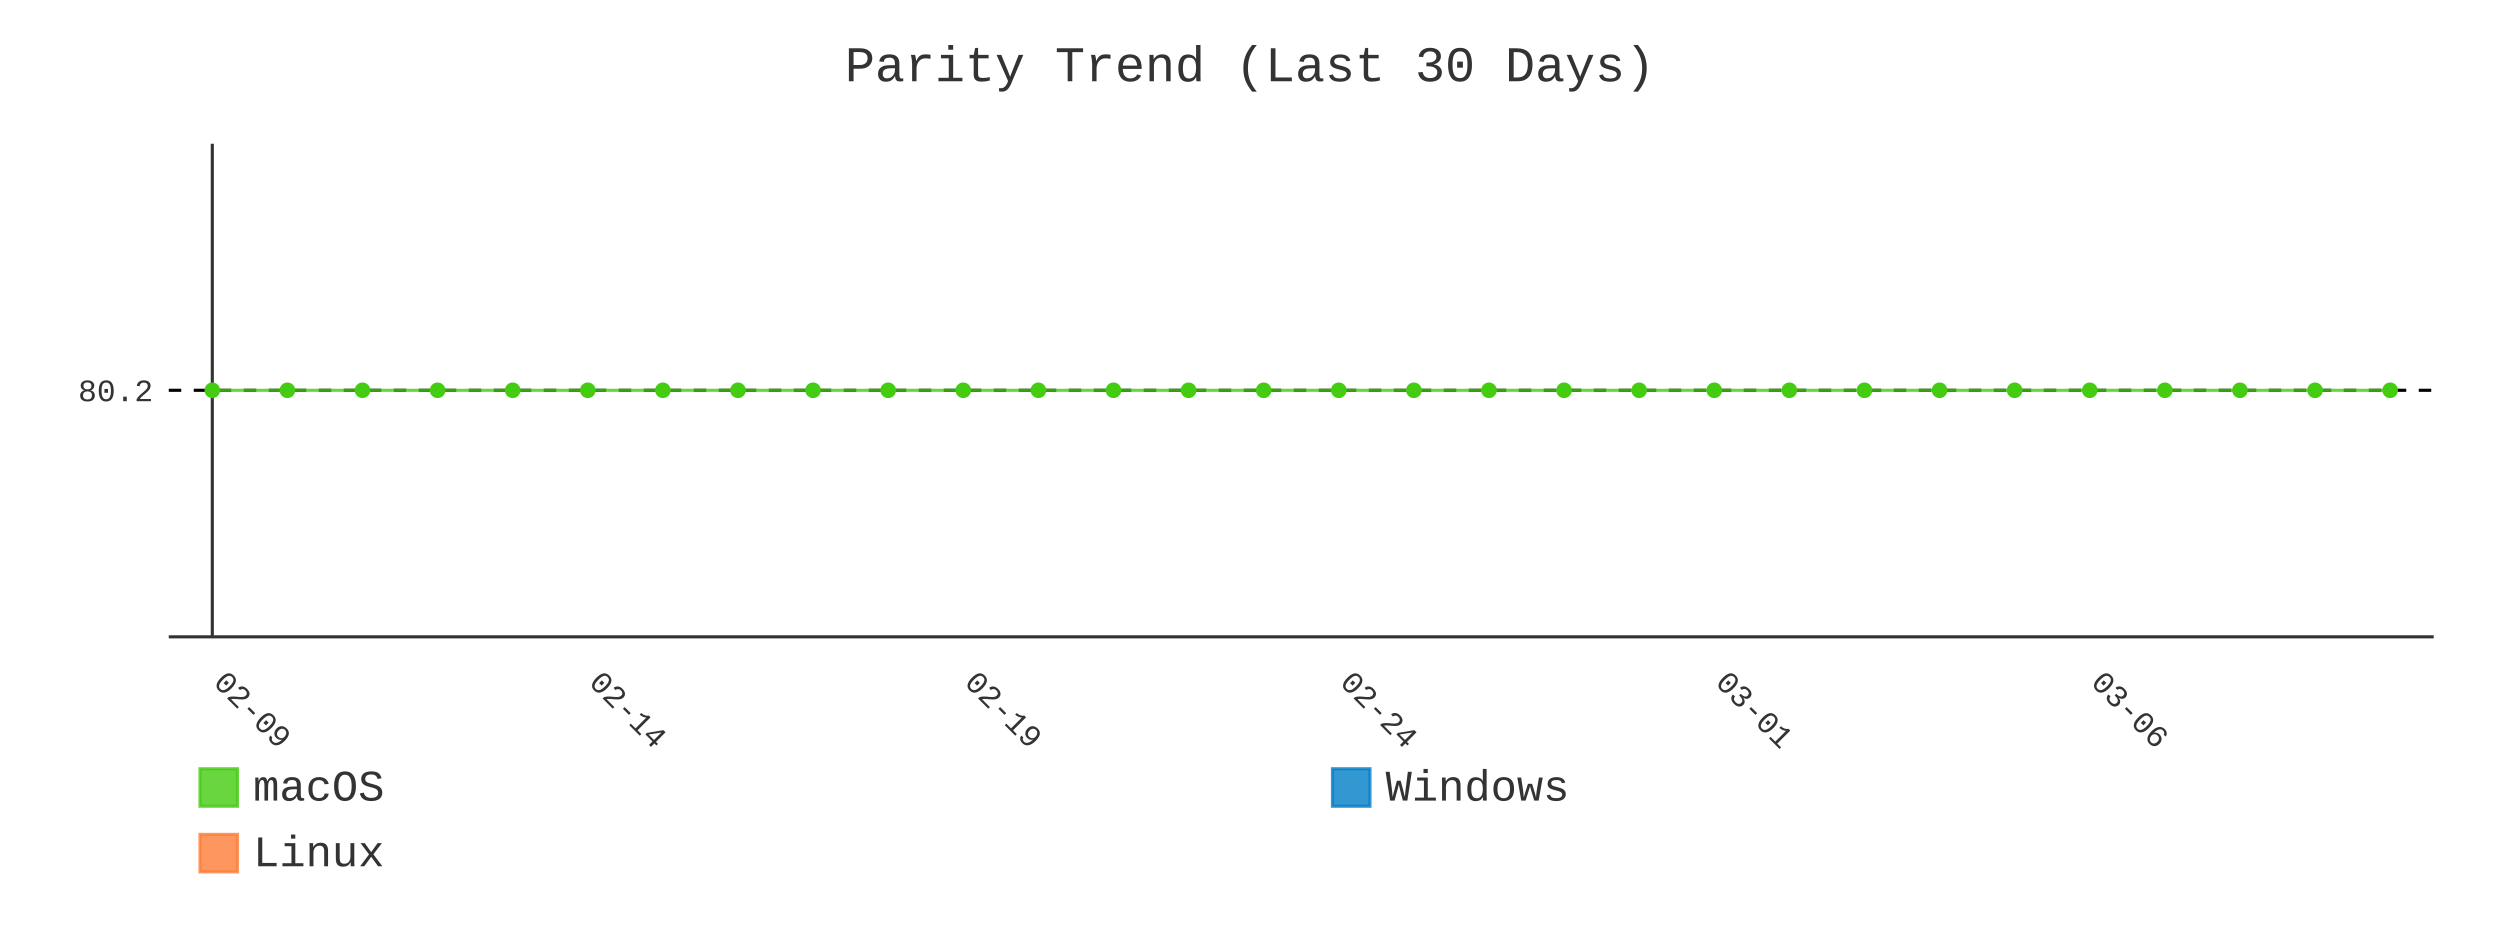
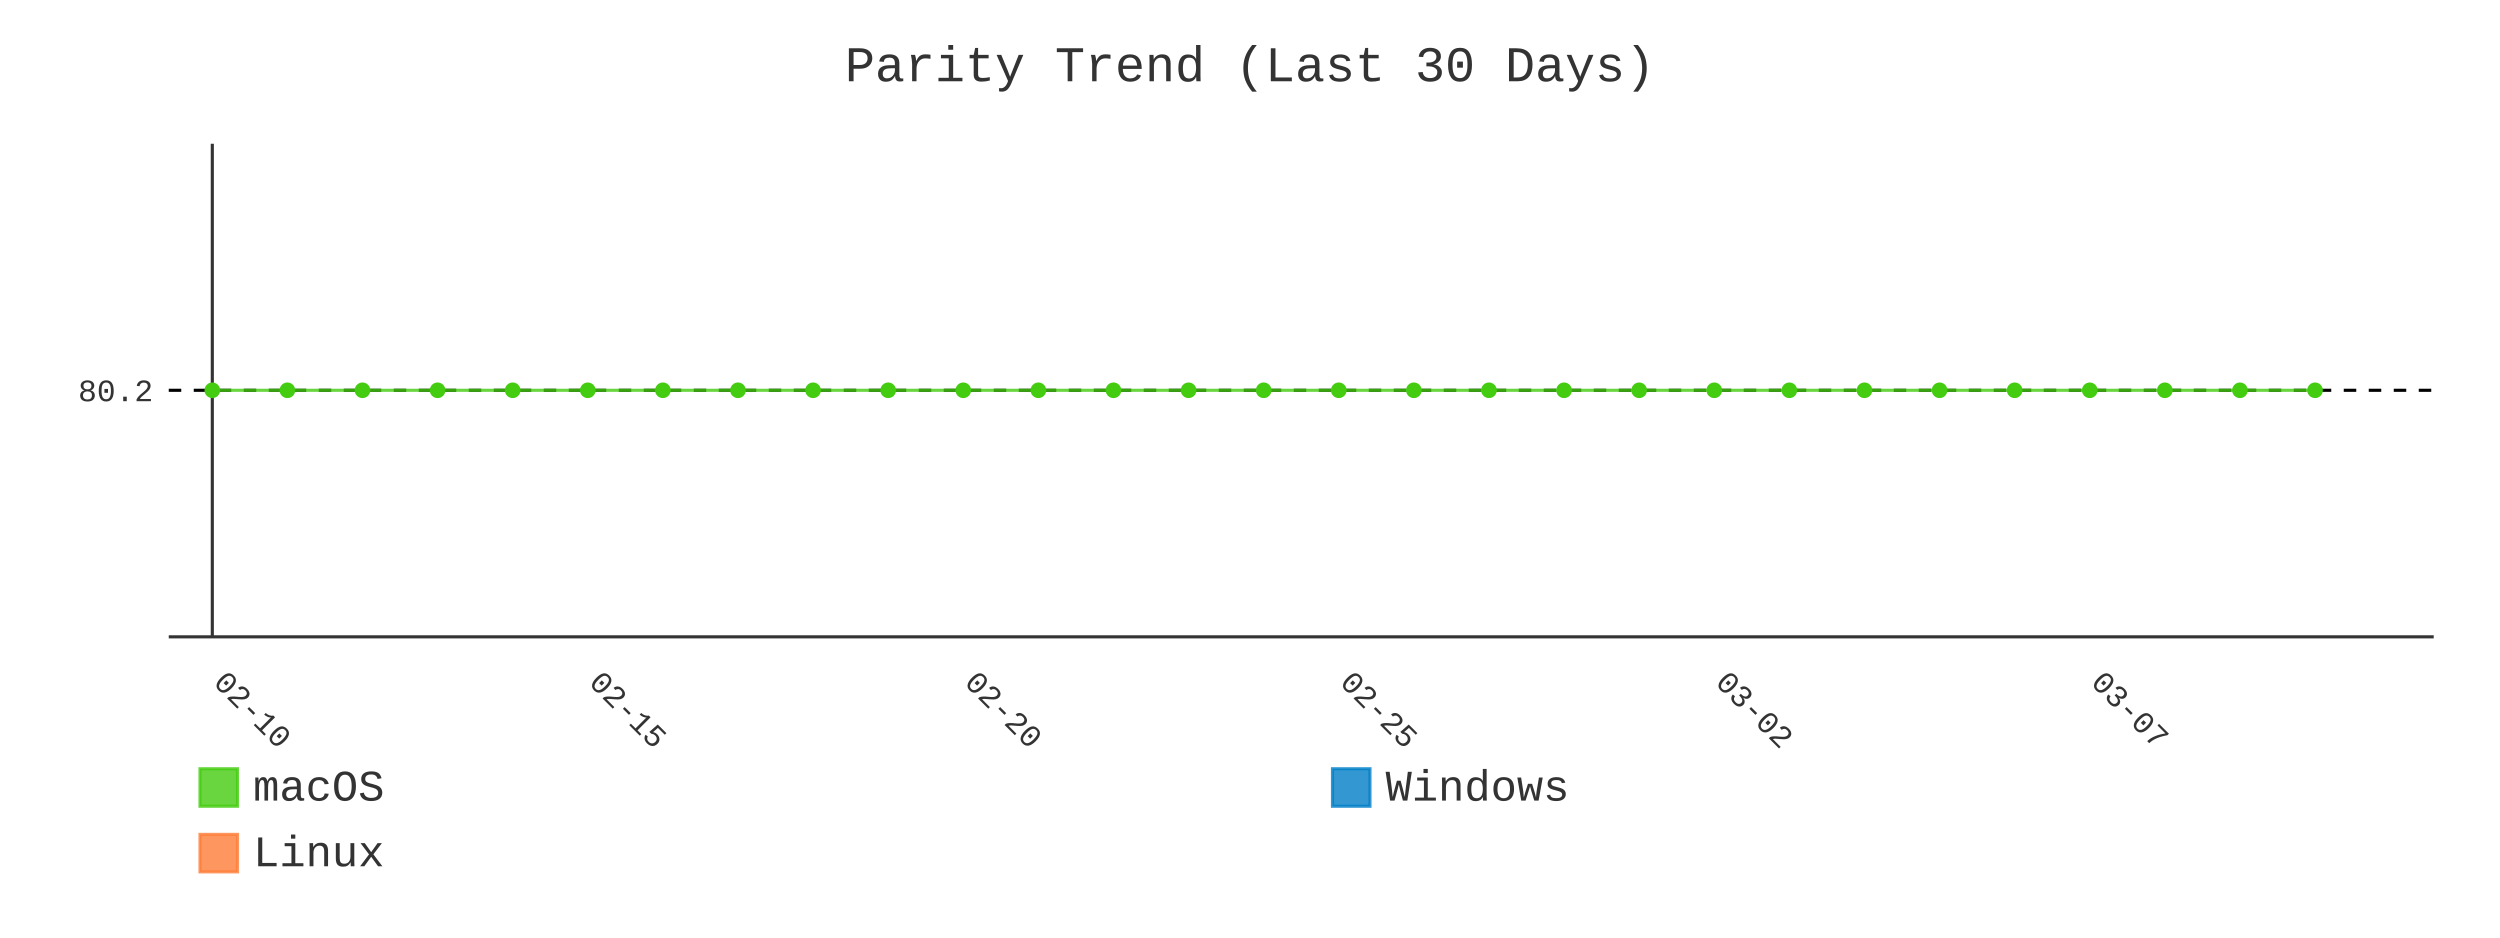
- <svg xmlns="http://www.w3.org/2000/svg" id="chart-0aec531b-b3cc-4d7b-b7a6-0818fde619a2" class="pygal-chart" viewBox="0 0 800 300">
+ <svg xmlns="http://www.w3.org/2000/svg" id="chart-33b70c52-c224-4a5c-ab90-d219c0e6f097" class="pygal-chart" viewBox="0 0 800 300">
  <defs>
-     <style type="text/css">#chart-0aec531b-b3cc-4d7b-b7a6-0818fde619a2{-webkit-user-select:none;-webkit-font-smoothing:antialiased;font-family:Consolas,"Liberation Mono",Menlo,Courier,monospace}#chart-0aec531b-b3cc-4d7b-b7a6-0818fde619a2 .title{font-family:Consolas,"Liberation Mono",Menlo,Courier,monospace;font-size:16px}#chart-0aec531b-b3cc-4d7b-b7a6-0818fde619a2 .legends .legend text{font-family:Consolas,"Liberation Mono",Menlo,Courier,monospace;font-size:14px}#chart-0aec531b-b3cc-4d7b-b7a6-0818fde619a2 .axis text{font-family:Consolas,"Liberation Mono",Menlo,Courier,monospace;font-size:10px}#chart-0aec531b-b3cc-4d7b-b7a6-0818fde619a2 .axis text.major{font-family:Consolas,"Liberation Mono",Menlo,Courier,monospace;font-size:10px}#chart-0aec531b-b3cc-4d7b-b7a6-0818fde619a2 .text-overlay text.value{font-family:Consolas,"Liberation Mono",Menlo,Courier,monospace;font-size:16px}#chart-0aec531b-b3cc-4d7b-b7a6-0818fde619a2 .text-overlay text.label{font-family:Consolas,"Liberation Mono",Menlo,Courier,monospace;font-size:10px}#chart-0aec531b-b3cc-4d7b-b7a6-0818fde619a2 .tooltip{font-family:Consolas,"Liberation Mono",Menlo,Courier,monospace;font-size:14px}#chart-0aec531b-b3cc-4d7b-b7a6-0818fde619a2 text.no_data{font-family:Consolas,"Liberation Mono",Menlo,Courier,monospace;font-size:64px}
- #chart-0aec531b-b3cc-4d7b-b7a6-0818fde619a2{background-color:transparent}#chart-0aec531b-b3cc-4d7b-b7a6-0818fde619a2 path,#chart-0aec531b-b3cc-4d7b-b7a6-0818fde619a2 line,#chart-0aec531b-b3cc-4d7b-b7a6-0818fde619a2 rect,#chart-0aec531b-b3cc-4d7b-b7a6-0818fde619a2 circle{-webkit-transition:400ms;-moz-transition:400ms;transition:400ms}#chart-0aec531b-b3cc-4d7b-b7a6-0818fde619a2 .graph &gt; .background{fill:transparent}#chart-0aec531b-b3cc-4d7b-b7a6-0818fde619a2 .plot &gt; .background{fill:transparent}#chart-0aec531b-b3cc-4d7b-b7a6-0818fde619a2 .graph{fill:#333}#chart-0aec531b-b3cc-4d7b-b7a6-0818fde619a2 text.no_data{fill:#333}#chart-0aec531b-b3cc-4d7b-b7a6-0818fde619a2 .title{fill:#333}#chart-0aec531b-b3cc-4d7b-b7a6-0818fde619a2 .legends .legend text{fill:#333}#chart-0aec531b-b3cc-4d7b-b7a6-0818fde619a2 .legends .legend:hover text{fill:#333}#chart-0aec531b-b3cc-4d7b-b7a6-0818fde619a2 .axis .line{stroke:#333}#chart-0aec531b-b3cc-4d7b-b7a6-0818fde619a2 .axis .guide.line{stroke:#666}#chart-0aec531b-b3cc-4d7b-b7a6-0818fde619a2 .axis .major.line{stroke:#333}#chart-0aec531b-b3cc-4d7b-b7a6-0818fde619a2 .axis text.major{fill:#333}#chart-0aec531b-b3cc-4d7b-b7a6-0818fde619a2 .axis.y .guides:hover .guide.line,#chart-0aec531b-b3cc-4d7b-b7a6-0818fde619a2 .line-graph .axis.x .guides:hover .guide.line,#chart-0aec531b-b3cc-4d7b-b7a6-0818fde619a2 .stackedline-graph .axis.x .guides:hover .guide.line,#chart-0aec531b-b3cc-4d7b-b7a6-0818fde619a2 .xy-graph .axis.x .guides:hover .guide.line{stroke:#333}#chart-0aec531b-b3cc-4d7b-b7a6-0818fde619a2 .axis .guides:hover text{fill:#333}#chart-0aec531b-b3cc-4d7b-b7a6-0818fde619a2 .reactive{fill-opacity:.8;stroke-opacity:.8;stroke-width:1}#chart-0aec531b-b3cc-4d7b-b7a6-0818fde619a2 .ci{stroke:#333}#chart-0aec531b-b3cc-4d7b-b7a6-0818fde619a2 .reactive.active,#chart-0aec531b-b3cc-4d7b-b7a6-0818fde619a2 .active .reactive{fill-opacity:.9;stroke-opacity:.9;stroke-width:4}#chart-0aec531b-b3cc-4d7b-b7a6-0818fde619a2 .ci .reactive.active{stroke-width:1.5}#chart-0aec531b-b3cc-4d7b-b7a6-0818fde619a2 .series text{fill:#333}#chart-0aec531b-b3cc-4d7b-b7a6-0818fde619a2 .tooltip rect{fill:transparent;stroke:#333;-webkit-transition:opacity 400ms;-moz-transition:opacity 400ms;transition:opacity 400ms}#chart-0aec531b-b3cc-4d7b-b7a6-0818fde619a2 .tooltip .label{fill:#333}#chart-0aec531b-b3cc-4d7b-b7a6-0818fde619a2 .tooltip .label{fill:#333}#chart-0aec531b-b3cc-4d7b-b7a6-0818fde619a2 .tooltip .legend{font-size:.8em;fill:#666}#chart-0aec531b-b3cc-4d7b-b7a6-0818fde619a2 .tooltip .x_label{font-size:.6em;fill:#333}#chart-0aec531b-b3cc-4d7b-b7a6-0818fde619a2 .tooltip .xlink{font-size:.5em;text-decoration:underline}#chart-0aec531b-b3cc-4d7b-b7a6-0818fde619a2 .tooltip .value{font-size:1.5em}#chart-0aec531b-b3cc-4d7b-b7a6-0818fde619a2 .bound{font-size:.5em}#chart-0aec531b-b3cc-4d7b-b7a6-0818fde619a2 .max-value{font-size:.75em;fill:#666}#chart-0aec531b-b3cc-4d7b-b7a6-0818fde619a2 .map-element{fill:transparent;stroke:#666 !important}#chart-0aec531b-b3cc-4d7b-b7a6-0818fde619a2 .map-element .reactive{fill-opacity:inherit;stroke-opacity:inherit}#chart-0aec531b-b3cc-4d7b-b7a6-0818fde619a2 .color-0,#chart-0aec531b-b3cc-4d7b-b7a6-0818fde619a2 .color-0 a:visited{stroke:#4c1;fill:#4c1}#chart-0aec531b-b3cc-4d7b-b7a6-0818fde619a2 .color-1,#chart-0aec531b-b3cc-4d7b-b7a6-0818fde619a2 .color-1 a:visited{stroke:#007ec6;fill:#007ec6}#chart-0aec531b-b3cc-4d7b-b7a6-0818fde619a2 .color-2,#chart-0aec531b-b3cc-4d7b-b7a6-0818fde619a2 .color-2 a:visited{stroke:#fe7d37;fill:#fe7d37}#chart-0aec531b-b3cc-4d7b-b7a6-0818fde619a2 .text-overlay .color-0 text{fill:black}#chart-0aec531b-b3cc-4d7b-b7a6-0818fde619a2 .text-overlay .color-1 text{fill:black}#chart-0aec531b-b3cc-4d7b-b7a6-0818fde619a2 .text-overlay .color-2 text{fill:black}#chart-0aec531b-b3cc-4d7b-b7a6-0818fde619a2 .series{stroke-width:2}#chart-0aec531b-b3cc-4d7b-b7a6-0818fde619a2 .series.serie-0{stroke-width:2}#chart-0aec531b-b3cc-4d7b-b7a6-0818fde619a2 .series.serie-1{stroke-width:2}#chart-0aec531b-b3cc-4d7b-b7a6-0818fde619a2 .series.serie-2{stroke-width:2}
- #chart-0aec531b-b3cc-4d7b-b7a6-0818fde619a2 text.no_data{text-anchor:middle}#chart-0aec531b-b3cc-4d7b-b7a6-0818fde619a2 .guide.line{fill:none}#chart-0aec531b-b3cc-4d7b-b7a6-0818fde619a2 .centered{text-anchor:middle}#chart-0aec531b-b3cc-4d7b-b7a6-0818fde619a2 .title{text-anchor:middle}#chart-0aec531b-b3cc-4d7b-b7a6-0818fde619a2 .legends .legend text{fill-opacity:1}#chart-0aec531b-b3cc-4d7b-b7a6-0818fde619a2 .axis.x text{text-anchor:middle}#chart-0aec531b-b3cc-4d7b-b7a6-0818fde619a2 .axis.x:not(.web) text[transform]{text-anchor:start}#chart-0aec531b-b3cc-4d7b-b7a6-0818fde619a2 .axis.x:not(.web) text[transform].backwards{text-anchor:end}#chart-0aec531b-b3cc-4d7b-b7a6-0818fde619a2 .axis.y text{text-anchor:end}#chart-0aec531b-b3cc-4d7b-b7a6-0818fde619a2 .axis.y text[transform].backwards{text-anchor:start}#chart-0aec531b-b3cc-4d7b-b7a6-0818fde619a2 .axis.y2 text{text-anchor:start}#chart-0aec531b-b3cc-4d7b-b7a6-0818fde619a2 .axis.y2 text[transform].backwards{text-anchor:end}#chart-0aec531b-b3cc-4d7b-b7a6-0818fde619a2 .axis .guide.line{stroke-dasharray:4,4;stroke:black}#chart-0aec531b-b3cc-4d7b-b7a6-0818fde619a2 .axis .major.guide.line{stroke-dasharray:6,6;stroke:black}#chart-0aec531b-b3cc-4d7b-b7a6-0818fde619a2 .horizontal .axis.y .guide.line,#chart-0aec531b-b3cc-4d7b-b7a6-0818fde619a2 .horizontal .axis.y2 .guide.line,#chart-0aec531b-b3cc-4d7b-b7a6-0818fde619a2 .vertical .axis.x .guide.line{opacity:0}#chart-0aec531b-b3cc-4d7b-b7a6-0818fde619a2 .horizontal .axis.always_show .guide.line,#chart-0aec531b-b3cc-4d7b-b7a6-0818fde619a2 .vertical .axis.always_show .guide.line{opacity:1 !important}#chart-0aec531b-b3cc-4d7b-b7a6-0818fde619a2 .axis.y .guides:hover .guide.line,#chart-0aec531b-b3cc-4d7b-b7a6-0818fde619a2 .axis.y2 .guides:hover .guide.line,#chart-0aec531b-b3cc-4d7b-b7a6-0818fde619a2 .axis.x .guides:hover .guide.line{opacity:1}#chart-0aec531b-b3cc-4d7b-b7a6-0818fde619a2 .axis .guides:hover text{opacity:1}#chart-0aec531b-b3cc-4d7b-b7a6-0818fde619a2 .nofill{fill:none}#chart-0aec531b-b3cc-4d7b-b7a6-0818fde619a2 .subtle-fill{fill-opacity:.2}#chart-0aec531b-b3cc-4d7b-b7a6-0818fde619a2 .dot{stroke-width:1px;fill-opacity:1;stroke-opacity:1}#chart-0aec531b-b3cc-4d7b-b7a6-0818fde619a2 .dot.active{stroke-width:5px}#chart-0aec531b-b3cc-4d7b-b7a6-0818fde619a2 .dot.negative{fill:transparent}#chart-0aec531b-b3cc-4d7b-b7a6-0818fde619a2 text,#chart-0aec531b-b3cc-4d7b-b7a6-0818fde619a2 tspan{stroke:none !important}#chart-0aec531b-b3cc-4d7b-b7a6-0818fde619a2 .series text.active{opacity:1}#chart-0aec531b-b3cc-4d7b-b7a6-0818fde619a2 .tooltip rect{fill-opacity:.95;stroke-width:.5}#chart-0aec531b-b3cc-4d7b-b7a6-0818fde619a2 .tooltip text{fill-opacity:1}#chart-0aec531b-b3cc-4d7b-b7a6-0818fde619a2 .showable{visibility:hidden}#chart-0aec531b-b3cc-4d7b-b7a6-0818fde619a2 .showable.shown{visibility:visible}#chart-0aec531b-b3cc-4d7b-b7a6-0818fde619a2 .gauge-background{fill:rgba(229,229,229,1);stroke:none}#chart-0aec531b-b3cc-4d7b-b7a6-0818fde619a2 .bg-lines{stroke:transparent;stroke-width:2px}</style>
+     <style type="text/css">#chart-33b70c52-c224-4a5c-ab90-d219c0e6f097{-webkit-user-select:none;-webkit-font-smoothing:antialiased;font-family:Consolas,"Liberation Mono",Menlo,Courier,monospace}#chart-33b70c52-c224-4a5c-ab90-d219c0e6f097 .title{font-family:Consolas,"Liberation Mono",Menlo,Courier,monospace;font-size:16px}#chart-33b70c52-c224-4a5c-ab90-d219c0e6f097 .legends .legend text{font-family:Consolas,"Liberation Mono",Menlo,Courier,monospace;font-size:14px}#chart-33b70c52-c224-4a5c-ab90-d219c0e6f097 .axis text{font-family:Consolas,"Liberation Mono",Menlo,Courier,monospace;font-size:10px}#chart-33b70c52-c224-4a5c-ab90-d219c0e6f097 .axis text.major{font-family:Consolas,"Liberation Mono",Menlo,Courier,monospace;font-size:10px}#chart-33b70c52-c224-4a5c-ab90-d219c0e6f097 .text-overlay text.value{font-family:Consolas,"Liberation Mono",Menlo,Courier,monospace;font-size:16px}#chart-33b70c52-c224-4a5c-ab90-d219c0e6f097 .text-overlay text.label{font-family:Consolas,"Liberation Mono",Menlo,Courier,monospace;font-size:10px}#chart-33b70c52-c224-4a5c-ab90-d219c0e6f097 .tooltip{font-family:Consolas,"Liberation Mono",Menlo,Courier,monospace;font-size:14px}#chart-33b70c52-c224-4a5c-ab90-d219c0e6f097 text.no_data{font-family:Consolas,"Liberation Mono",Menlo,Courier,monospace;font-size:64px}
+ #chart-33b70c52-c224-4a5c-ab90-d219c0e6f097{background-color:transparent}#chart-33b70c52-c224-4a5c-ab90-d219c0e6f097 path,#chart-33b70c52-c224-4a5c-ab90-d219c0e6f097 line,#chart-33b70c52-c224-4a5c-ab90-d219c0e6f097 rect,#chart-33b70c52-c224-4a5c-ab90-d219c0e6f097 circle{-webkit-transition:400ms;-moz-transition:400ms;transition:400ms}#chart-33b70c52-c224-4a5c-ab90-d219c0e6f097 .graph &gt; .background{fill:transparent}#chart-33b70c52-c224-4a5c-ab90-d219c0e6f097 .plot &gt; .background{fill:transparent}#chart-33b70c52-c224-4a5c-ab90-d219c0e6f097 .graph{fill:#333}#chart-33b70c52-c224-4a5c-ab90-d219c0e6f097 text.no_data{fill:#333}#chart-33b70c52-c224-4a5c-ab90-d219c0e6f097 .title{fill:#333}#chart-33b70c52-c224-4a5c-ab90-d219c0e6f097 .legends .legend text{fill:#333}#chart-33b70c52-c224-4a5c-ab90-d219c0e6f097 .legends .legend:hover text{fill:#333}#chart-33b70c52-c224-4a5c-ab90-d219c0e6f097 .axis .line{stroke:#333}#chart-33b70c52-c224-4a5c-ab90-d219c0e6f097 .axis .guide.line{stroke:#666}#chart-33b70c52-c224-4a5c-ab90-d219c0e6f097 .axis .major.line{stroke:#333}#chart-33b70c52-c224-4a5c-ab90-d219c0e6f097 .axis text.major{fill:#333}#chart-33b70c52-c224-4a5c-ab90-d219c0e6f097 .axis.y .guides:hover .guide.line,#chart-33b70c52-c224-4a5c-ab90-d219c0e6f097 .line-graph .axis.x .guides:hover .guide.line,#chart-33b70c52-c224-4a5c-ab90-d219c0e6f097 .stackedline-graph .axis.x .guides:hover .guide.line,#chart-33b70c52-c224-4a5c-ab90-d219c0e6f097 .xy-graph .axis.x .guides:hover .guide.line{stroke:#333}#chart-33b70c52-c224-4a5c-ab90-d219c0e6f097 .axis .guides:hover text{fill:#333}#chart-33b70c52-c224-4a5c-ab90-d219c0e6f097 .reactive{fill-opacity:.8;stroke-opacity:.8;stroke-width:1}#chart-33b70c52-c224-4a5c-ab90-d219c0e6f097 .ci{stroke:#333}#chart-33b70c52-c224-4a5c-ab90-d219c0e6f097 .reactive.active,#chart-33b70c52-c224-4a5c-ab90-d219c0e6f097 .active .reactive{fill-opacity:.9;stroke-opacity:.9;stroke-width:4}#chart-33b70c52-c224-4a5c-ab90-d219c0e6f097 .ci .reactive.active{stroke-width:1.5}#chart-33b70c52-c224-4a5c-ab90-d219c0e6f097 .series text{fill:#333}#chart-33b70c52-c224-4a5c-ab90-d219c0e6f097 .tooltip rect{fill:transparent;stroke:#333;-webkit-transition:opacity 400ms;-moz-transition:opacity 400ms;transition:opacity 400ms}#chart-33b70c52-c224-4a5c-ab90-d219c0e6f097 .tooltip .label{fill:#333}#chart-33b70c52-c224-4a5c-ab90-d219c0e6f097 .tooltip .label{fill:#333}#chart-33b70c52-c224-4a5c-ab90-d219c0e6f097 .tooltip .legend{font-size:.8em;fill:#666}#chart-33b70c52-c224-4a5c-ab90-d219c0e6f097 .tooltip .x_label{font-size:.6em;fill:#333}#chart-33b70c52-c224-4a5c-ab90-d219c0e6f097 .tooltip .xlink{font-size:.5em;text-decoration:underline}#chart-33b70c52-c224-4a5c-ab90-d219c0e6f097 .tooltip .value{font-size:1.5em}#chart-33b70c52-c224-4a5c-ab90-d219c0e6f097 .bound{font-size:.5em}#chart-33b70c52-c224-4a5c-ab90-d219c0e6f097 .max-value{font-size:.75em;fill:#666}#chart-33b70c52-c224-4a5c-ab90-d219c0e6f097 .map-element{fill:transparent;stroke:#666 !important}#chart-33b70c52-c224-4a5c-ab90-d219c0e6f097 .map-element .reactive{fill-opacity:inherit;stroke-opacity:inherit}#chart-33b70c52-c224-4a5c-ab90-d219c0e6f097 .color-0,#chart-33b70c52-c224-4a5c-ab90-d219c0e6f097 .color-0 a:visited{stroke:#4c1;fill:#4c1}#chart-33b70c52-c224-4a5c-ab90-d219c0e6f097 .color-1,#chart-33b70c52-c224-4a5c-ab90-d219c0e6f097 .color-1 a:visited{stroke:#007ec6;fill:#007ec6}#chart-33b70c52-c224-4a5c-ab90-d219c0e6f097 .color-2,#chart-33b70c52-c224-4a5c-ab90-d219c0e6f097 .color-2 a:visited{stroke:#fe7d37;fill:#fe7d37}#chart-33b70c52-c224-4a5c-ab90-d219c0e6f097 .text-overlay .color-0 text{fill:black}#chart-33b70c52-c224-4a5c-ab90-d219c0e6f097 .text-overlay .color-1 text{fill:black}#chart-33b70c52-c224-4a5c-ab90-d219c0e6f097 .text-overlay .color-2 text{fill:black}#chart-33b70c52-c224-4a5c-ab90-d219c0e6f097 .series{stroke-width:2}#chart-33b70c52-c224-4a5c-ab90-d219c0e6f097 .series.serie-0{stroke-width:2}#chart-33b70c52-c224-4a5c-ab90-d219c0e6f097 .series.serie-1{stroke-width:2}#chart-33b70c52-c224-4a5c-ab90-d219c0e6f097 .series.serie-2{stroke-width:2}
+ #chart-33b70c52-c224-4a5c-ab90-d219c0e6f097 text.no_data{text-anchor:middle}#chart-33b70c52-c224-4a5c-ab90-d219c0e6f097 .guide.line{fill:none}#chart-33b70c52-c224-4a5c-ab90-d219c0e6f097 .centered{text-anchor:middle}#chart-33b70c52-c224-4a5c-ab90-d219c0e6f097 .title{text-anchor:middle}#chart-33b70c52-c224-4a5c-ab90-d219c0e6f097 .legends .legend text{fill-opacity:1}#chart-33b70c52-c224-4a5c-ab90-d219c0e6f097 .axis.x text{text-anchor:middle}#chart-33b70c52-c224-4a5c-ab90-d219c0e6f097 .axis.x:not(.web) text[transform]{text-anchor:start}#chart-33b70c52-c224-4a5c-ab90-d219c0e6f097 .axis.x:not(.web) text[transform].backwards{text-anchor:end}#chart-33b70c52-c224-4a5c-ab90-d219c0e6f097 .axis.y text{text-anchor:end}#chart-33b70c52-c224-4a5c-ab90-d219c0e6f097 .axis.y text[transform].backwards{text-anchor:start}#chart-33b70c52-c224-4a5c-ab90-d219c0e6f097 .axis.y2 text{text-anchor:start}#chart-33b70c52-c224-4a5c-ab90-d219c0e6f097 .axis.y2 text[transform].backwards{text-anchor:end}#chart-33b70c52-c224-4a5c-ab90-d219c0e6f097 .axis .guide.line{stroke-dasharray:4,4;stroke:black}#chart-33b70c52-c224-4a5c-ab90-d219c0e6f097 .axis .major.guide.line{stroke-dasharray:6,6;stroke:black}#chart-33b70c52-c224-4a5c-ab90-d219c0e6f097 .horizontal .axis.y .guide.line,#chart-33b70c52-c224-4a5c-ab90-d219c0e6f097 .horizontal .axis.y2 .guide.line,#chart-33b70c52-c224-4a5c-ab90-d219c0e6f097 .vertical .axis.x .guide.line{opacity:0}#chart-33b70c52-c224-4a5c-ab90-d219c0e6f097 .horizontal .axis.always_show .guide.line,#chart-33b70c52-c224-4a5c-ab90-d219c0e6f097 .vertical .axis.always_show .guide.line{opacity:1 !important}#chart-33b70c52-c224-4a5c-ab90-d219c0e6f097 .axis.y .guides:hover .guide.line,#chart-33b70c52-c224-4a5c-ab90-d219c0e6f097 .axis.y2 .guides:hover .guide.line,#chart-33b70c52-c224-4a5c-ab90-d219c0e6f097 .axis.x .guides:hover .guide.line{opacity:1}#chart-33b70c52-c224-4a5c-ab90-d219c0e6f097 .axis .guides:hover text{opacity:1}#chart-33b70c52-c224-4a5c-ab90-d219c0e6f097 .nofill{fill:none}#chart-33b70c52-c224-4a5c-ab90-d219c0e6f097 .subtle-fill{fill-opacity:.2}#chart-33b70c52-c224-4a5c-ab90-d219c0e6f097 .dot{stroke-width:1px;fill-opacity:1;stroke-opacity:1}#chart-33b70c52-c224-4a5c-ab90-d219c0e6f097 .dot.active{stroke-width:5px}#chart-33b70c52-c224-4a5c-ab90-d219c0e6f097 .dot.negative{fill:transparent}#chart-33b70c52-c224-4a5c-ab90-d219c0e6f097 text,#chart-33b70c52-c224-4a5c-ab90-d219c0e6f097 tspan{stroke:none !important}#chart-33b70c52-c224-4a5c-ab90-d219c0e6f097 .series text.active{opacity:1}#chart-33b70c52-c224-4a5c-ab90-d219c0e6f097 .tooltip rect{fill-opacity:.95;stroke-width:.5}#chart-33b70c52-c224-4a5c-ab90-d219c0e6f097 .tooltip text{fill-opacity:1}#chart-33b70c52-c224-4a5c-ab90-d219c0e6f097 .showable{visibility:hidden}#chart-33b70c52-c224-4a5c-ab90-d219c0e6f097 .showable.shown{visibility:visible}#chart-33b70c52-c224-4a5c-ab90-d219c0e6f097 .gauge-background{fill:rgba(229,229,229,1);stroke:none}#chart-33b70c52-c224-4a5c-ab90-d219c0e6f097 .bg-lines{stroke:transparent;stroke-width:2px}</style>
  </defs>
  <g class="graph line-graph vertical">
    <rect x="0" y="0" width="800" height="300" class="background" />
    <g transform="translate(54, 46)" class="plot">
      <rect x="0" y="0" width="724.787" height="157.787" class="background" />
      <g class="axis y always_show">
        <path d="M0 157.787 h724.787" class="line" />
        <g class="guides">
          <path d="M0 78.893 h724.787" class="guide line" />
          <text x="-5" y="82.393" class="">80.2</text>
        </g>
      </g>
      <g class="axis x">
        <g class="guides">
          <path d="M13.938 0 v157.787" class="major line" />
-           <text x="13.938" y="172.787" class="major" transform="rotate(45 13.93821 172.7868)">02-09</text>
+           <text x="13.938" y="172.787" class="major" transform="rotate(45 13.93821 172.7868)">02-10</text>
        </g>
        <g class="guides">
          <path d="M134.095 0 v157.787" class="major guide line" />
-           <text x="134.095" y="172.787" class="major" transform="rotate(45 134.0952 172.7868)">02-14</text>
+           <text x="134.095" y="172.787" class="major" transform="rotate(45 134.0952 172.7868)">02-15</text>
        </g>
        <g class="guides">
          <path d="M254.252 0 v157.787" class="major guide line" />
-           <text x="254.252" y="172.787" class="major" transform="rotate(45 254.2521 172.7868)">02-19</text>
+           <text x="254.252" y="172.787" class="major" transform="rotate(45 254.2521 172.7868)">02-20</text>
        </g>
        <g class="guides">
          <path d="M374.409 0 v157.787" class="major guide line" />
-           <text x="374.409" y="172.787" class="major" transform="rotate(45 374.4091 172.7868)">02-24</text>
+           <text x="374.409" y="172.787" class="major" transform="rotate(45 374.4091 172.7868)">02-25</text>
        </g>
        <g class="guides">
          <path d="M494.566 0 v157.787" class="major guide line" />
-           <text x="494.566" y="172.787" class="major" transform="rotate(45 494.5661 172.7868)">03-01</text>
+           <text x="494.566" y="172.787" class="major" transform="rotate(45 494.5661 172.7868)">03-02</text>
        </g>
        <g class="guides">
          <path d="M614.723 0 v157.787" class="major guide line" />
-           <text x="614.723" y="172.787" class="major" transform="rotate(45 614.723 172.7868)">03-06</text>
+           <text x="614.723" y="172.787" class="major" transform="rotate(45 614.723 172.7868)">03-07</text>
        </g>
      </g>
      <g class="series serie-0 color-0">
-         <path d="M13.938 78.893 L37.97 78.893 62.001 78.893 86.032 78.893 110.064 78.893 134.095 78.893 158.127 78.893 182.158 78.893 206.189 78.893 230.221 78.893 254.252 78.893 278.284 78.893 302.315 78.893 326.346 78.893 350.378 78.893 374.409 78.893 398.44 78.893 422.472 78.893 446.503 78.893 470.535 78.893 494.566 78.893 518.597 78.893 542.629 78.893 566.66 78.893 590.692 78.893 614.723 78.893 638.754 78.893 662.786 78.893 686.817 78.893 710.849 78.893" class="line reactive nofill" />
+         <path d="M13.938 78.893 L37.97 78.893 62.001 78.893 86.032 78.893 110.064 78.893 134.095 78.893 158.127 78.893 182.158 78.893 206.189 78.893 230.221 78.893 254.252 78.893 278.284 78.893 302.315 78.893 326.346 78.893 350.378 78.893 374.409 78.893 398.44 78.893 422.472 78.893 446.503 78.893 470.535 78.893 494.566 78.893 518.597 78.893 542.629 78.893 566.66 78.893 590.692 78.893 614.723 78.893 638.754 78.893 662.786 78.893 686.817 78.893" class="line reactive nofill" />
      </g>
      <g class="series serie-1 color-1" />
      <g class="series serie-2 color-2" />
    </g>
    <g class="titles">
      <text x="400.0" y="26" class="title plot_title">Parity Trend (Last 30 Days)</text>
    </g>
    <g transform="translate(54, 46)" class="plot overlay">
      <g class="series serie-0 color-0">
        <g class="dots">
          <circle cx="13.938" cy="78.893" r="2" class="dot reactive tooltip-trigger" />
        </g>
        <g class="dots">
          <circle cx="37.97" cy="78.893" r="2" class="dot reactive tooltip-trigger" />
        </g>
        <g class="dots">
          <circle cx="62.001" cy="78.893" r="2" class="dot reactive tooltip-trigger" />
        </g>
        <g class="dots">
          <circle cx="86.032" cy="78.893" r="2" class="dot reactive tooltip-trigger" />
        </g>
        <g class="dots">
          <circle cx="110.064" cy="78.893" r="2" class="dot reactive tooltip-trigger" />
        </g>
        <g class="dots">
          <circle cx="134.095" cy="78.893" r="2" class="dot reactive tooltip-trigger" />
        </g>
        <g class="dots">
          <circle cx="158.127" cy="78.893" r="2" class="dot reactive tooltip-trigger" />
        </g>
        <g class="dots">
          <circle cx="182.158" cy="78.893" r="2" class="dot reactive tooltip-trigger" />
        </g>
        <g class="dots">
          <circle cx="206.189" cy="78.893" r="2" class="dot reactive tooltip-trigger" />
        </g>
        <g class="dots">
          <circle cx="230.221" cy="78.893" r="2" class="dot reactive tooltip-trigger" />
        </g>
        <g class="dots">
          <circle cx="254.252" cy="78.893" r="2" class="dot reactive tooltip-trigger" />
        </g>
        <g class="dots">
          <circle cx="278.284" cy="78.893" r="2" class="dot reactive tooltip-trigger" />
        </g>
        <g class="dots">
          <circle cx="302.315" cy="78.893" r="2" class="dot reactive tooltip-trigger" />
        </g>
        <g class="dots">
          <circle cx="326.346" cy="78.893" r="2" class="dot reactive tooltip-trigger" />
        </g>
        <g class="dots">
          <circle cx="350.378" cy="78.893" r="2" class="dot reactive tooltip-trigger" />
        </g>
        <g class="dots">
          <circle cx="374.409" cy="78.893" r="2" class="dot reactive tooltip-trigger" />
        </g>
        <g class="dots">
          <circle cx="398.44" cy="78.893" r="2" class="dot reactive tooltip-trigger" />
        </g>
        <g class="dots">
          <circle cx="422.472" cy="78.893" r="2" class="dot reactive tooltip-trigger" />
        </g>
        <g class="dots">
          <circle cx="446.503" cy="78.893" r="2" class="dot reactive tooltip-trigger" />
        </g>
        <g class="dots">
          <circle cx="470.535" cy="78.893" r="2" class="dot reactive tooltip-trigger" />
        </g>
        <g class="dots">
          <circle cx="494.566" cy="78.893" r="2" class="dot reactive tooltip-trigger" />
        </g>
        <g class="dots">
          <circle cx="518.597" cy="78.893" r="2" class="dot reactive tooltip-trigger" />
        </g>
        <g class="dots">
          <circle cx="542.629" cy="78.893" r="2" class="dot reactive tooltip-trigger" />
        </g>
        <g class="dots">
          <circle cx="566.66" cy="78.893" r="2" class="dot reactive tooltip-trigger" />
        </g>
        <g class="dots">
          <circle cx="590.692" cy="78.893" r="2" class="dot reactive tooltip-trigger" />
        </g>
        <g class="dots">
          <circle cx="614.723" cy="78.893" r="2" class="dot reactive tooltip-trigger" />
        </g>
        <g class="dots">
          <circle cx="638.754" cy="78.893" r="2" class="dot reactive tooltip-trigger" />
        </g>
        <g class="dots">
          <circle cx="662.786" cy="78.893" r="2" class="dot reactive tooltip-trigger" />
        </g>
        <g class="dots">
          <circle cx="686.817" cy="78.893" r="2" class="dot reactive tooltip-trigger" />
        </g>
-         <g class="dots">
-           <circle cx="710.849" cy="78.893" r="2" class="dot reactive tooltip-trigger" />
-         </g>
      </g>
      <g class="series serie-1 color-1" />
      <g class="series serie-2 color-2" />
    </g>
    <g transform="translate(54, 46)" class="plot text-overlay">
      <g class="series serie-0 color-0" />
      <g class="series serie-1 color-1" />
      <g class="series serie-2 color-2" />
    </g>
    <g transform="translate(54, 46)" class="plot tooltip-overlay">
      <g transform="translate(0 0)" style="opacity: 0" class="tooltip">
        <rect rx="0" ry="0" width="0" height="0" class="tooltip-box" />
        <g class="text" />
      </g>
    </g>
    <g transform="translate(64, 245)" class="legends">
      <g id="activate-serie-0" class="legend reactive activate-serie">
        <rect x="0.0" y="1.0" width="12" height="12" class="color-0 reactive" />
        <text x="17.0" y="11.2">macOS</text>
      </g>
      <g id="activate-serie-1" class="legend reactive activate-serie">
        <rect x="362.393" y="1.0" width="12" height="12" class="color-1 reactive" />
        <text x="379.393" y="11.2">Windows</text>
      </g>
      <g id="activate-serie-2" class="legend reactive activate-serie">
        <rect x="0.0" y="22.0" width="12" height="12" class="color-2 reactive" />
        <text x="17.0" y="32.2">Linux</text>
      </g>
    </g>
  </g>
</svg>
